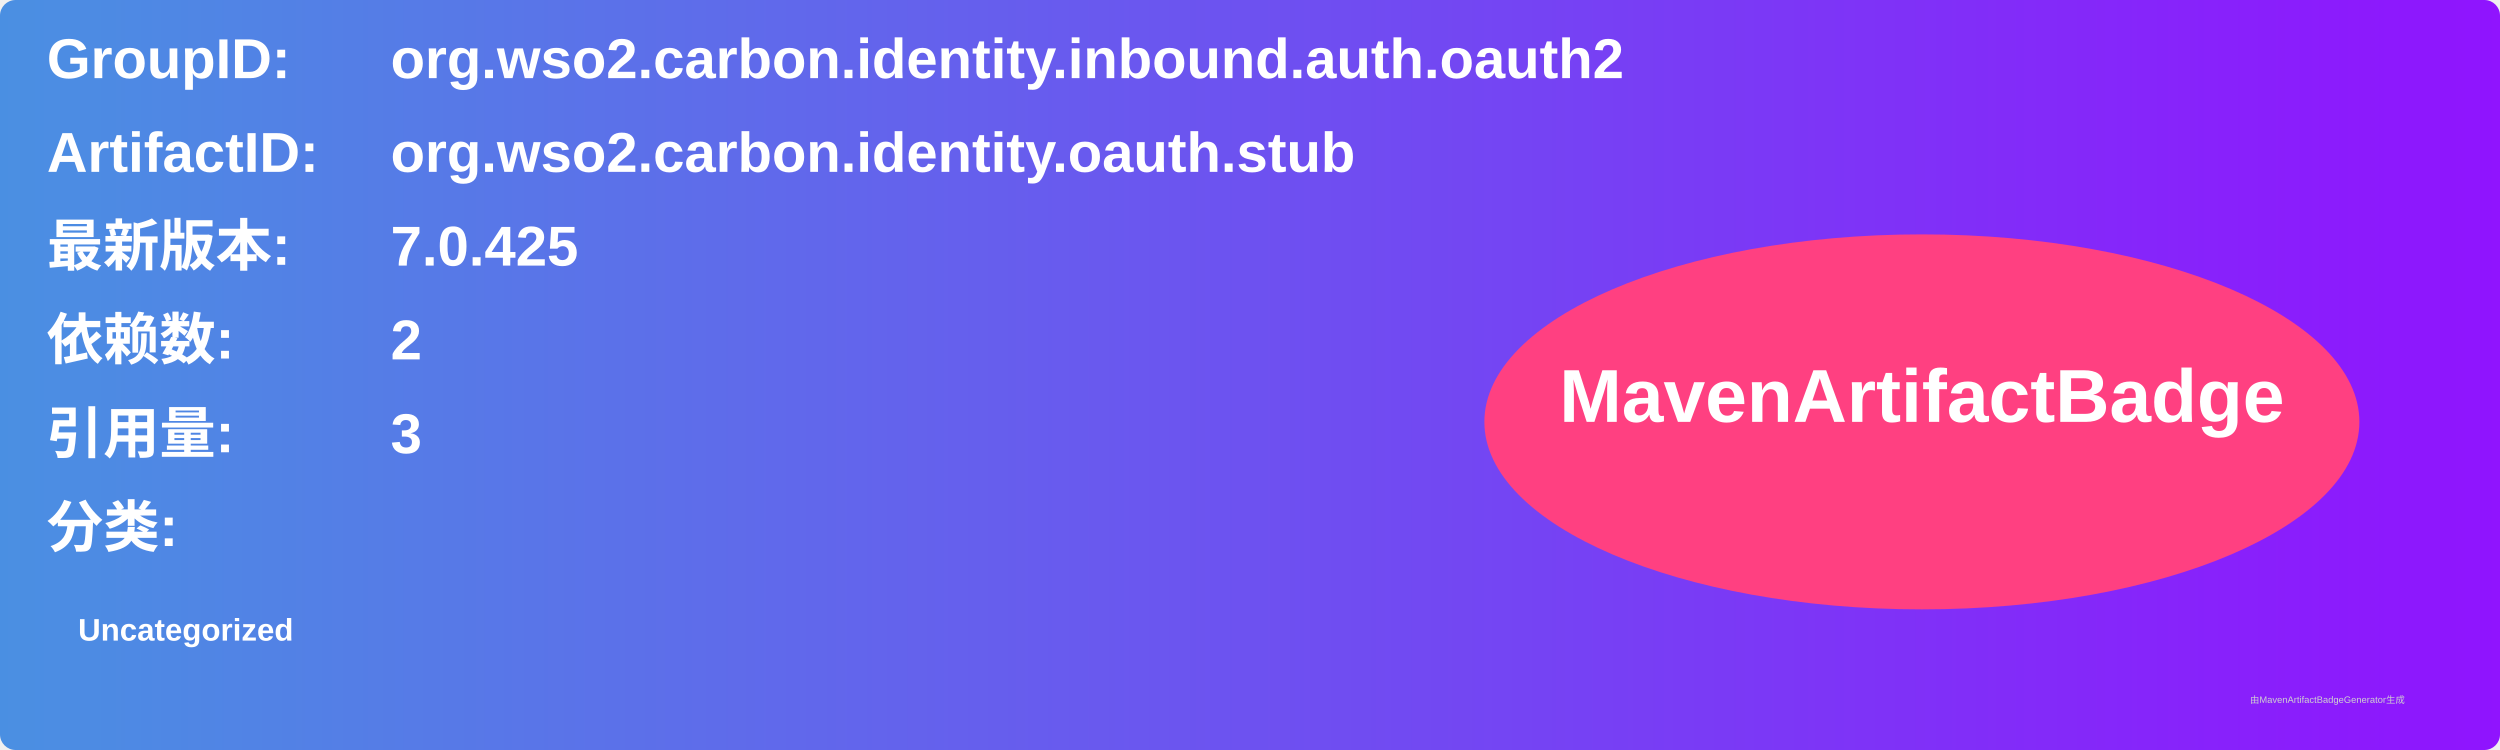
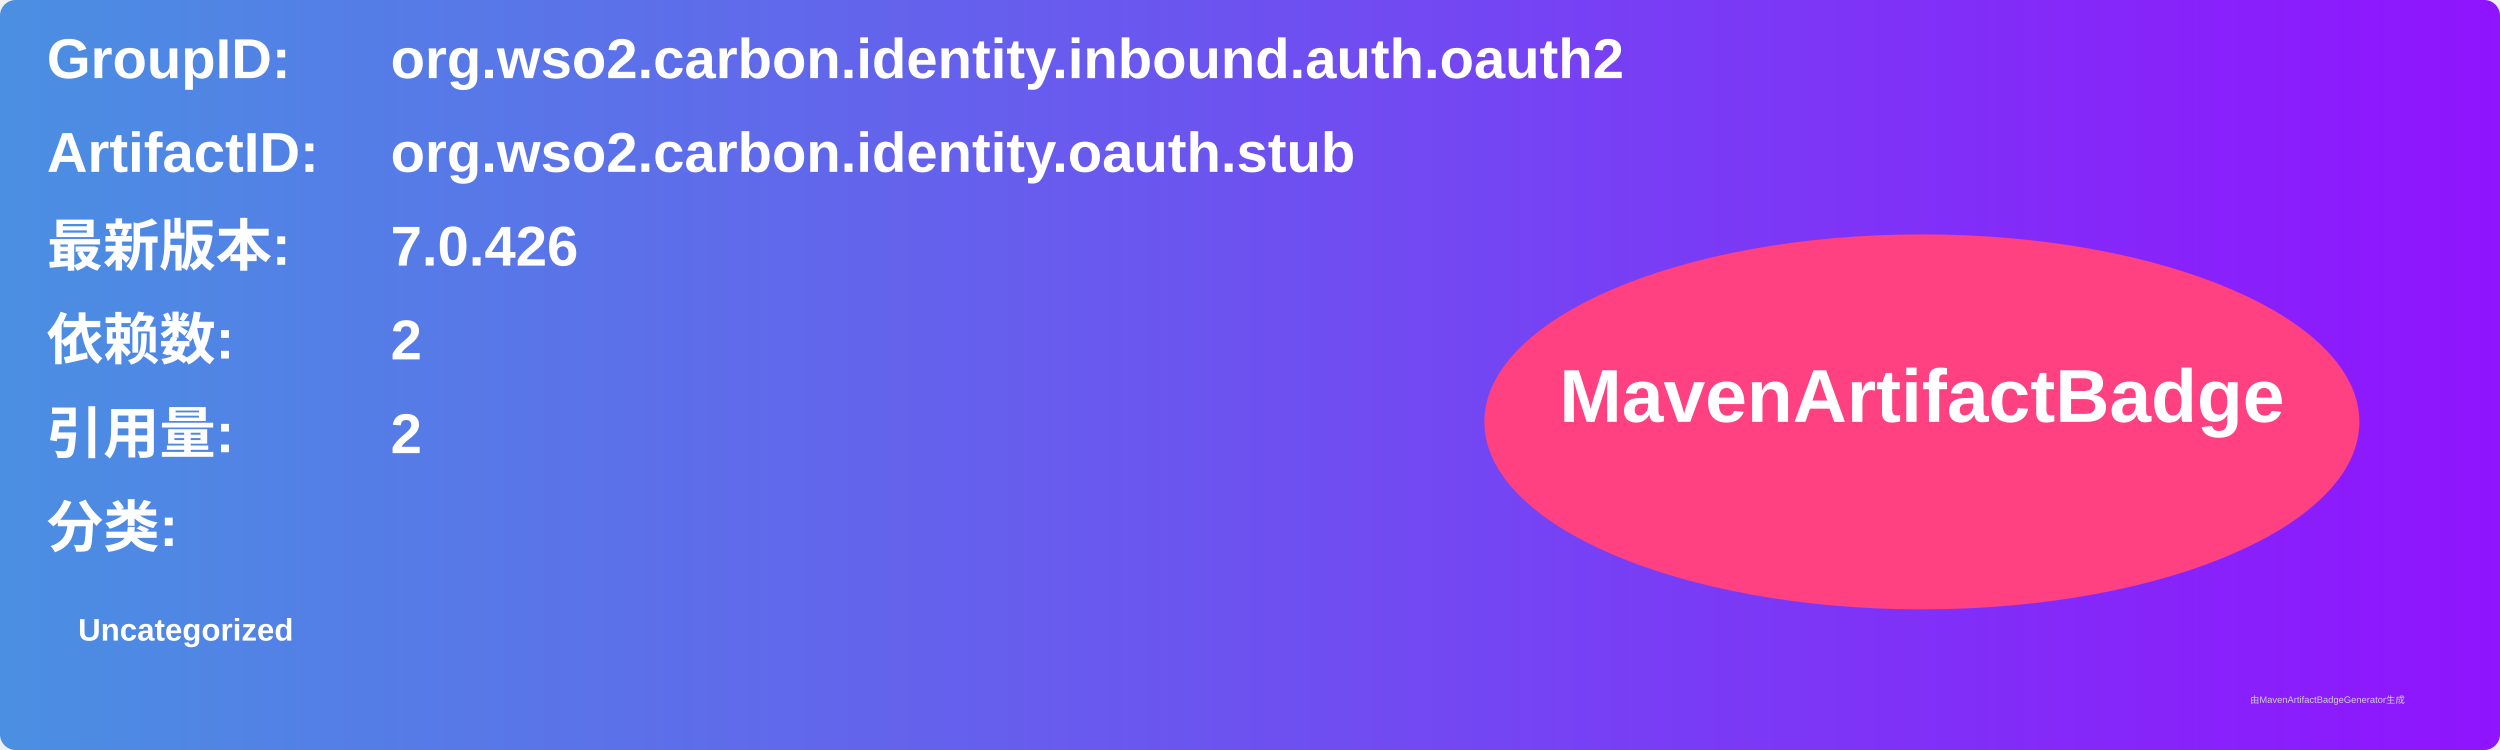
<svg xmlns="http://www.w3.org/2000/svg" width="800" height="240" viewBox="0 0 800 240">
  <linearGradient id="grad" x1="0%" y1="0%" x2="100%" y2="0%">
    <stop offset="0%" stop-color="#4a90e2" />
    <stop offset="100%" stop-color="#9013fe" />
  </linearGradient>
  <rect width="100%" height="100%" rx="5" ry="5" fill="url(#grad)" />
  <g transform="translate(15, 15)">
    <text x="0" y="10" font-family="Arial" font-size="18" fill="white" font-weight="bold" width="260">GroupID:</text>
    <text x="110" y="10" font-family="Arial" font-size="18" fill="white" font-weight="bold" width="460">org.wso2.carbon.identity.inbound.auth.oauth2</text>
    <text x="0" y="40" font-family="Arial" font-size="18" fill="white" font-weight="bold" width="260">ArtifactID:</text>
    <text x="110" y="40" font-family="Arial" font-size="18" fill="white" font-weight="bold" width="460">org.wso2.carbon.identity.oauth.stub</text>
    <text x="0" y="70" font-family="Arial" font-size="18" fill="white" font-weight="bold">最新版本:</text>
    <text x="110" y="70" font-family="Arial" font-size="18" fill="white" font-weight="bold">
-       <tspan font-weight="bold">7.0.425</tspan>
+       <tspan font-weight="bold">7.0.426</tspan>
    </text>
    <text x="0" y="100" font-family="Arial" font-size="18" fill="white" font-weight="bold">依赖数: </text>
    <text x="110" y="100" font-family="Arial" font-size="18" fill="white">
      <tspan font-weight="bold">2</tspan>
    </text>
    <text x="0" y="130" font-family="Arial" font-size="18" fill="white" font-weight="bold">引用量: </text>
    <text x="110" y="130" font-family="Arial" font-size="18" fill="white">
-       <tspan font-weight="bold">3</tspan>
+       <tspan font-weight="bold">2</tspan>
    </text>
    <text x="0" y="160" font-family="Arial" font-size="18" fill="white" font-weight="bold">分类:</text>
    <text x="10" y="190" font-family="Arial" font-size="10" fill="white">
      <tspan font-weight="bold">Uncategorized</tspan>
    </text>
    <ellipse cx="600" cy="120" rx="140" ry="60" fill="#ff4081" />
    <text x="600" y="120" text-anchor="middle" font-family="Arial" font-size="24" fill="white" font-weight="bold">MavenArtifactBadge</text>
  </g>
  <text x="720" y="225" font-family="Arial" font-size="3" fill="#d0d0d0">由MavenArtifactBadgeGenerator生成</text>
</svg>
